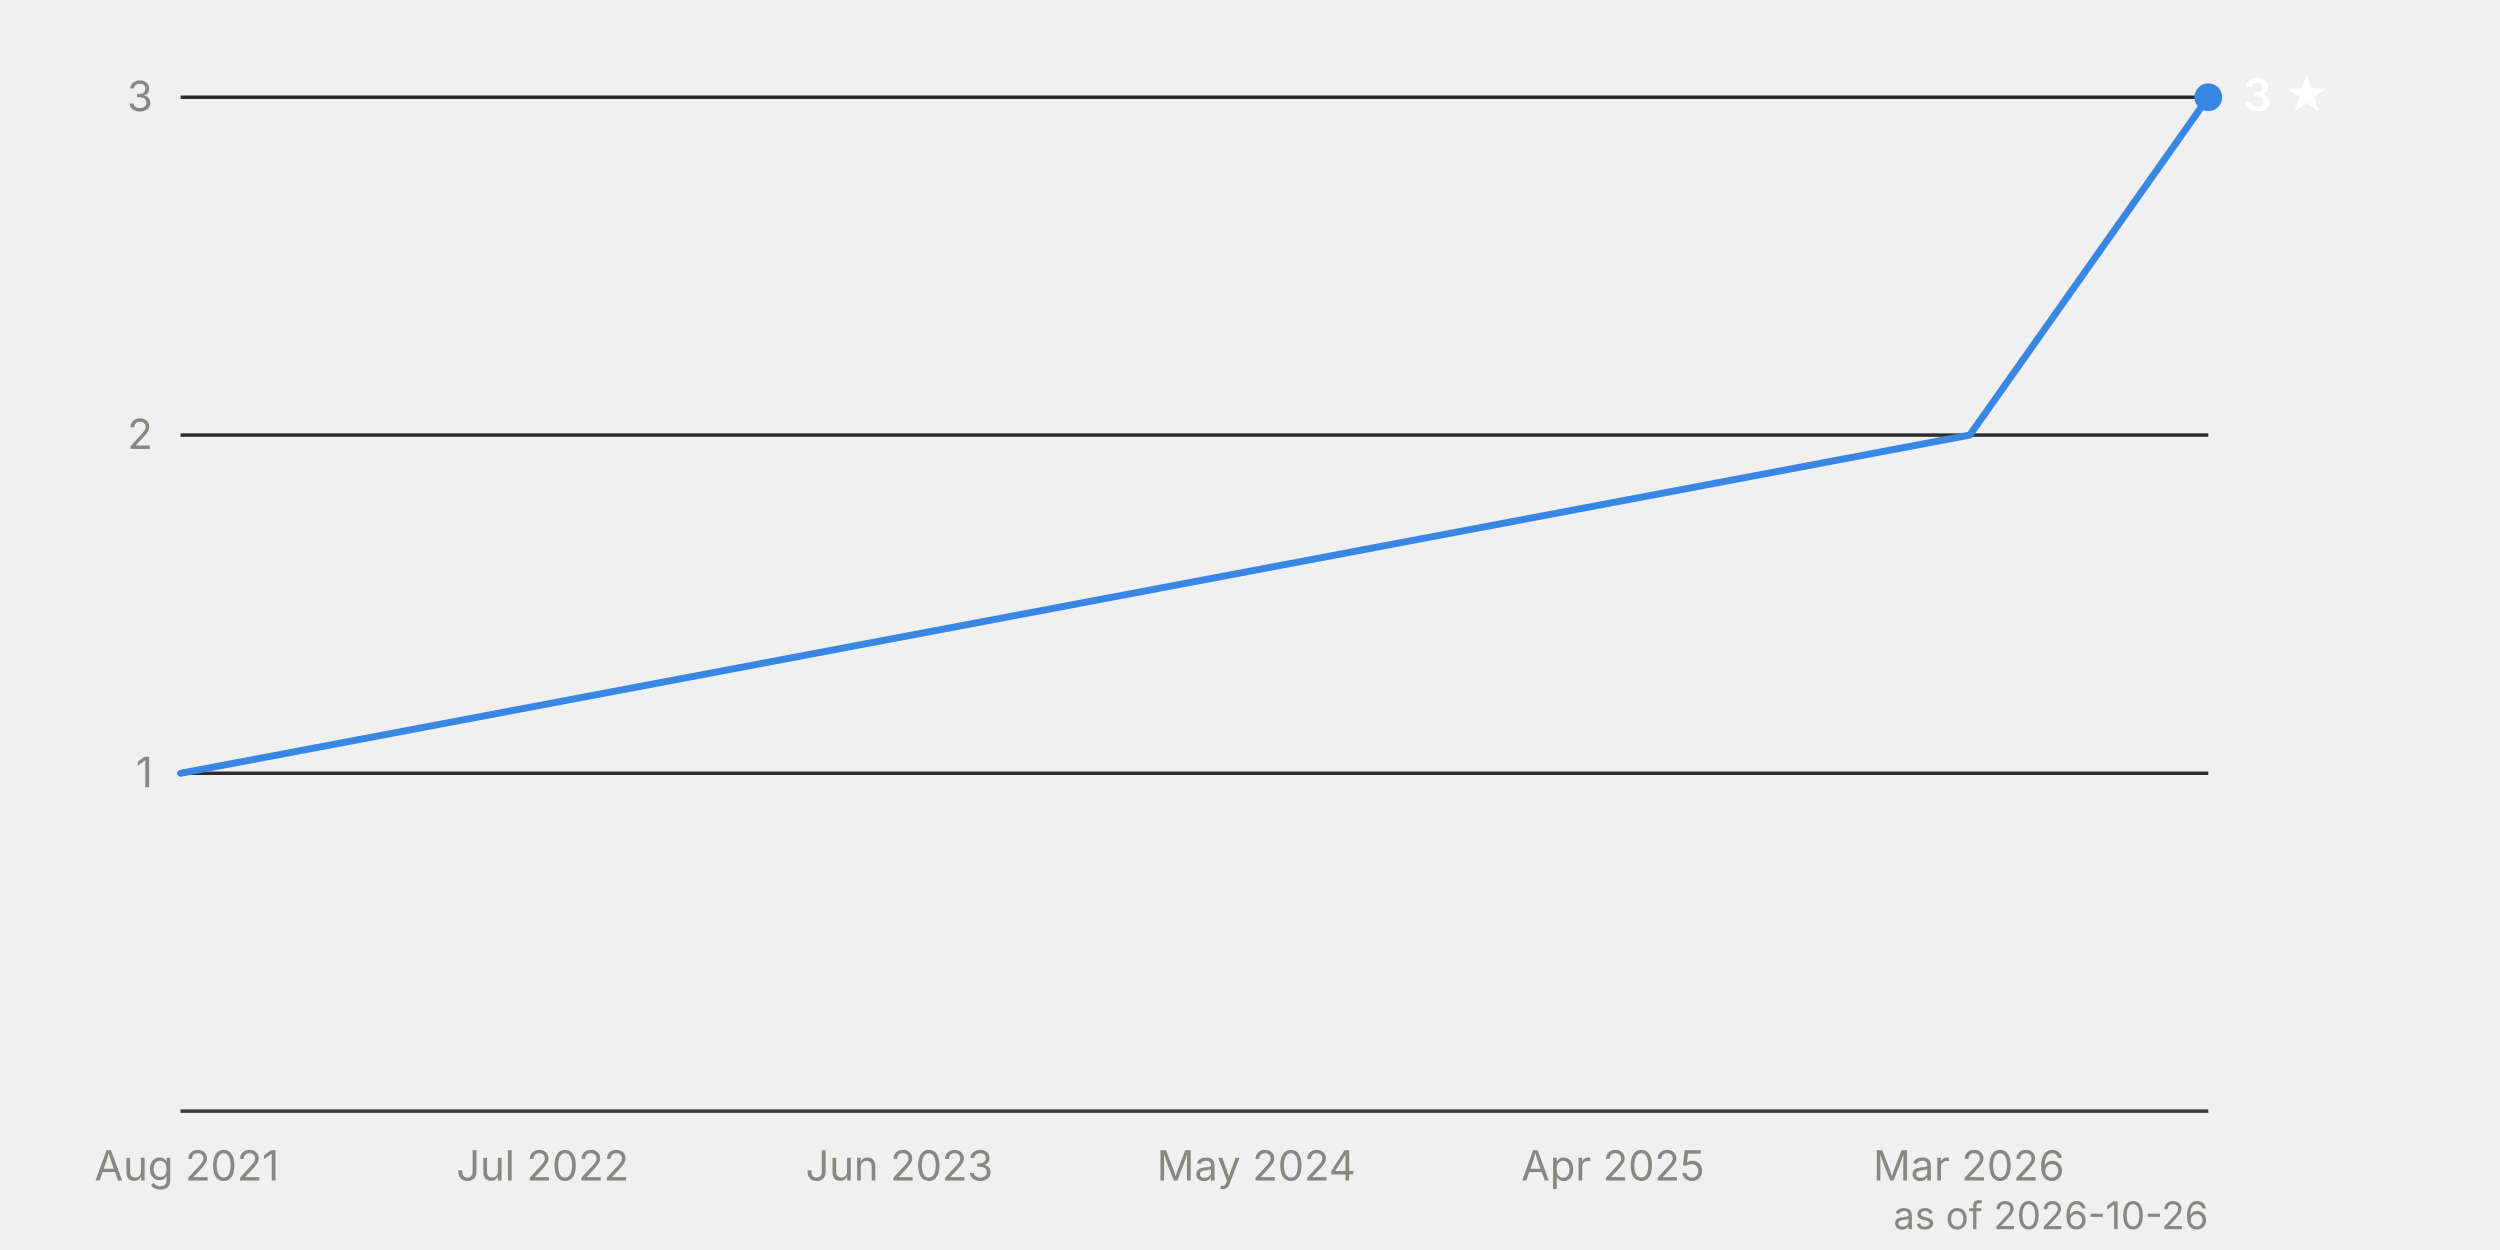
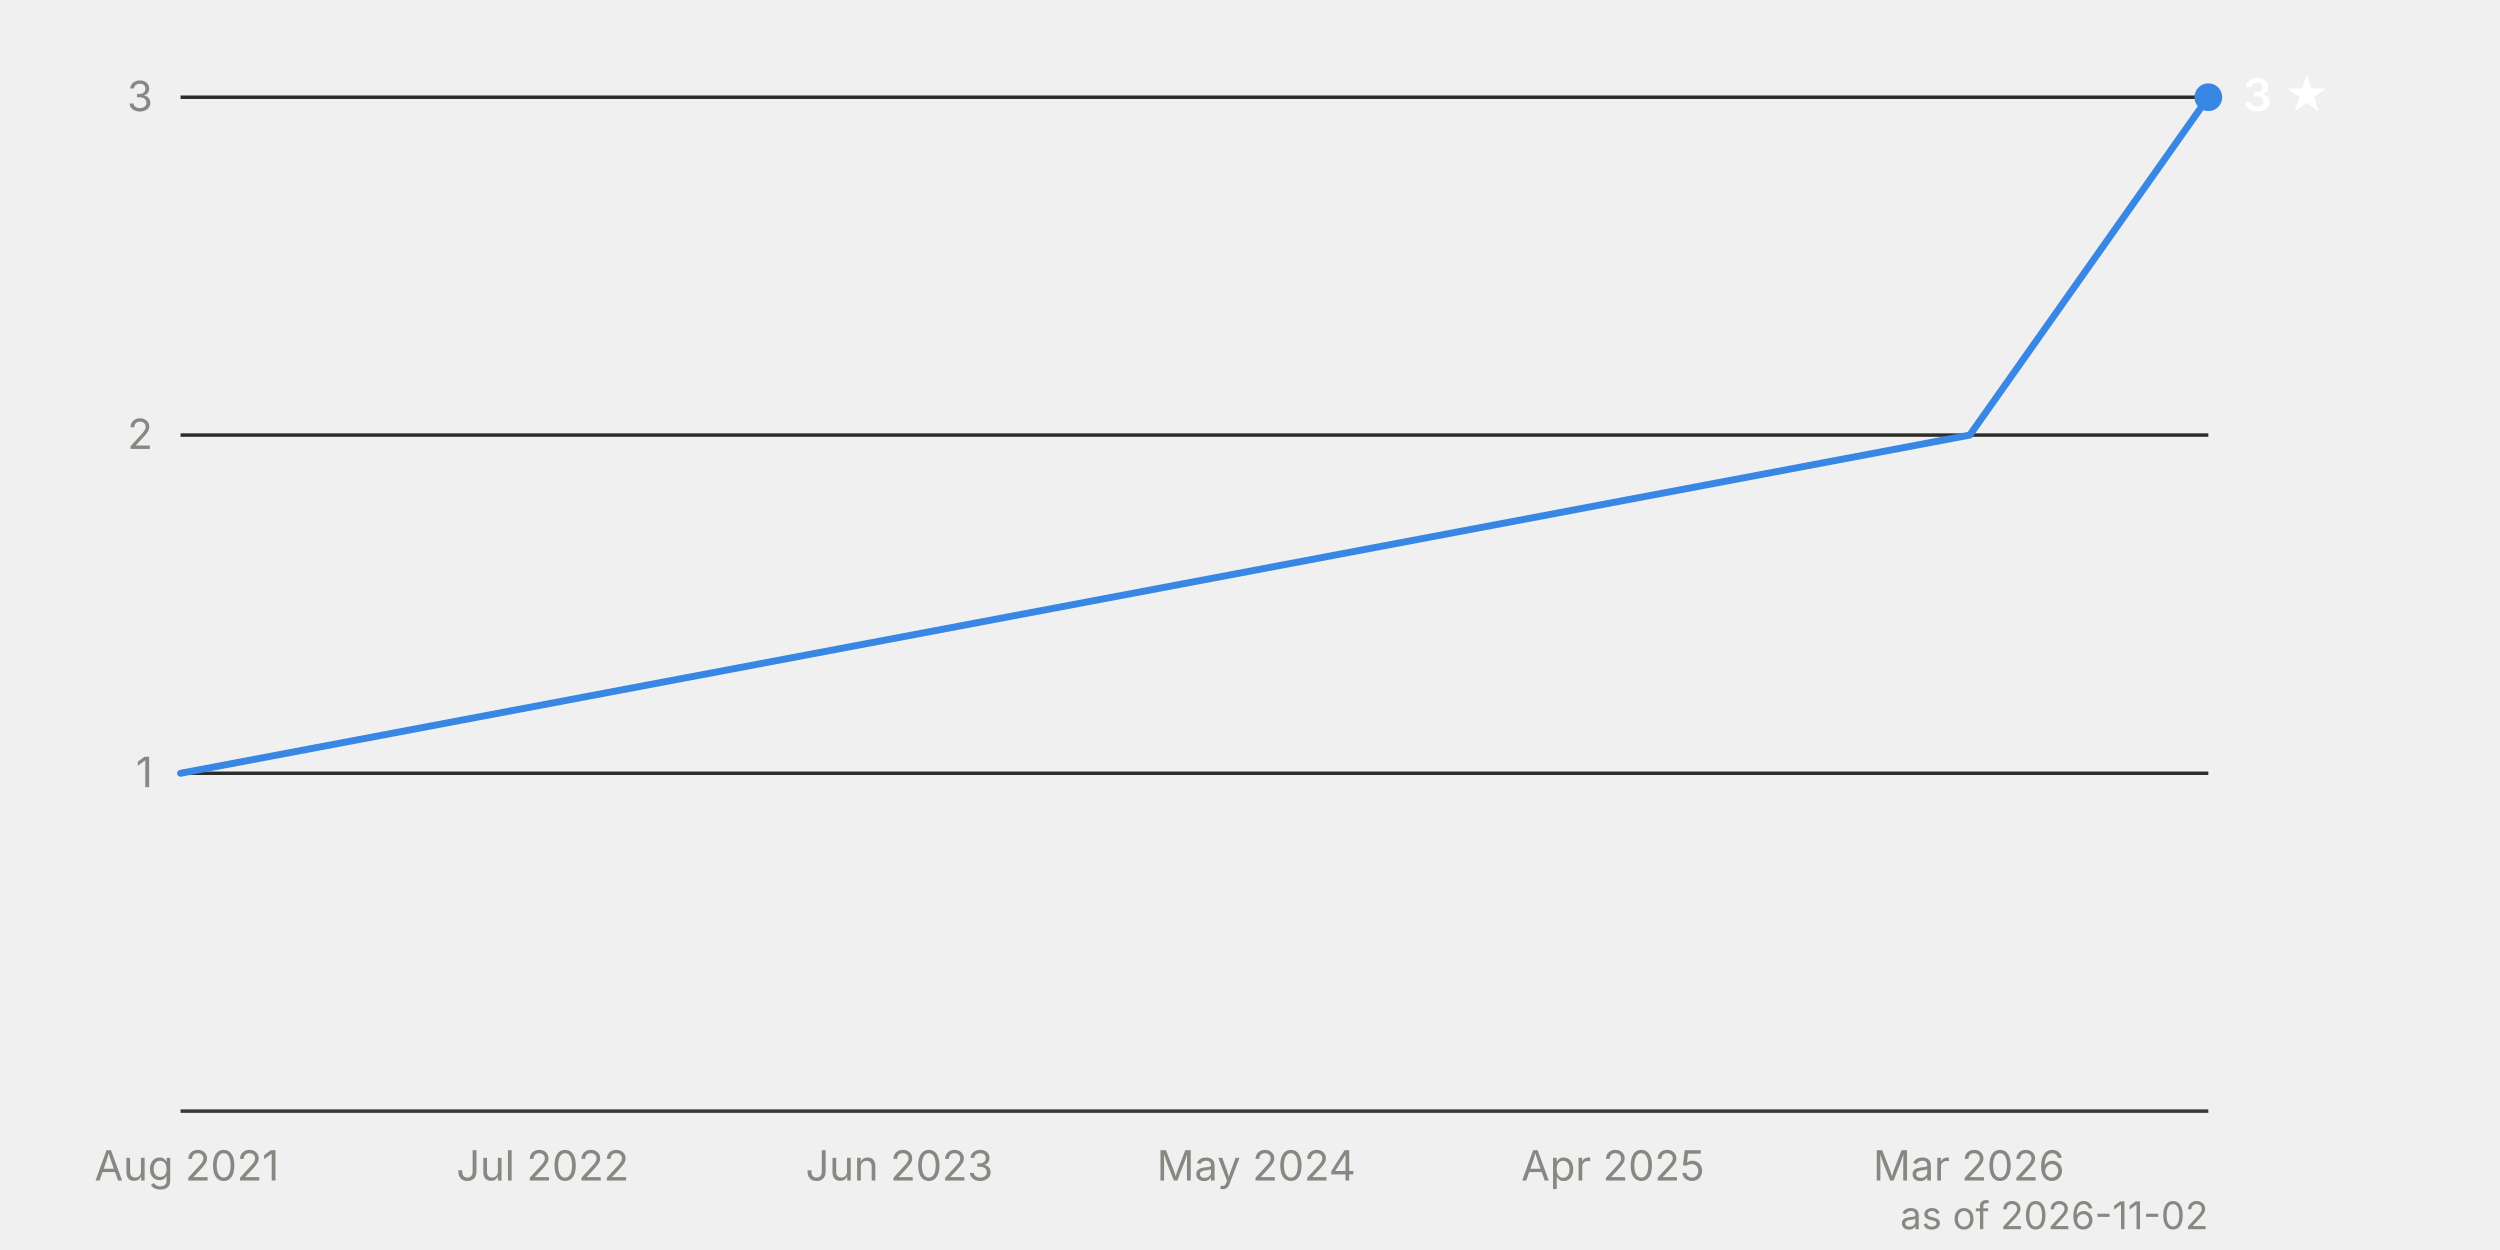
<svg xmlns="http://www.w3.org/2000/svg" viewBox="0 0 720 360" width="720" height="360" font-family="system-ui, -apple-system, 'Segoe UI', sans-serif" font-size="12">
  <line x1="52" y1="222.7" x2="636" y2="222.7" stroke="#2c2c2a" stroke-width="1" />
  <text x="44" y="226.7" text-anchor="end" fill="#898781" style="font-variant-numeric: tabular-nums">1</text>
  <line x1="52" y1="125.3" x2="636" y2="125.3" stroke="#2c2c2a" stroke-width="1" />
  <text x="44" y="129.3" text-anchor="end" fill="#898781" style="font-variant-numeric: tabular-nums">2</text>
  <line x1="52" y1="28.0" x2="636" y2="28.0" stroke="#2c2c2a" stroke-width="1" />
  <text x="44" y="32.0" text-anchor="end" fill="#898781" style="font-variant-numeric: tabular-nums">3</text>
  <line x1="52" y1="320.0" x2="636" y2="320.0" stroke="#383835" stroke-width="1" />
  <text x="53.8" y="340" text-anchor="middle" fill="#898781">Aug 2021</text>
  <text x="156.3" y="340" text-anchor="middle" fill="#898781">Jul 2022</text>
  <text x="259.0" y="340" text-anchor="middle" fill="#898781">Jun 2023</text>
  <text x="361.8" y="340" text-anchor="middle" fill="#898781">May 2024</text>
  <text x="464.5" y="340" text-anchor="middle" fill="#898781">Apr 2025</text>
  <text x="567.0" y="340" text-anchor="middle" fill="#898781">Mar 2026</text>
  <path d="M52.0,222.7 L567.3,125.3 L636.0,28.0" fill="none" stroke="#3987e5" stroke-width="2" stroke-linejoin="round" stroke-linecap="round" />
  <circle cx="636.0" cy="28.0" r="4" fill="#3987e5" />
  <text x="646.0" y="32.0" fill="#ffffff" font-weight="600" font-size="13">3 ★</text>
-   <text x="636" y="354" text-anchor="end" fill="#898781" font-size="11">as of 2026-10-26</text>
+   <text x="636" y="354" text-anchor="end" fill="#898781" font-size="11">as of 2026-11-02</text>
</svg>
